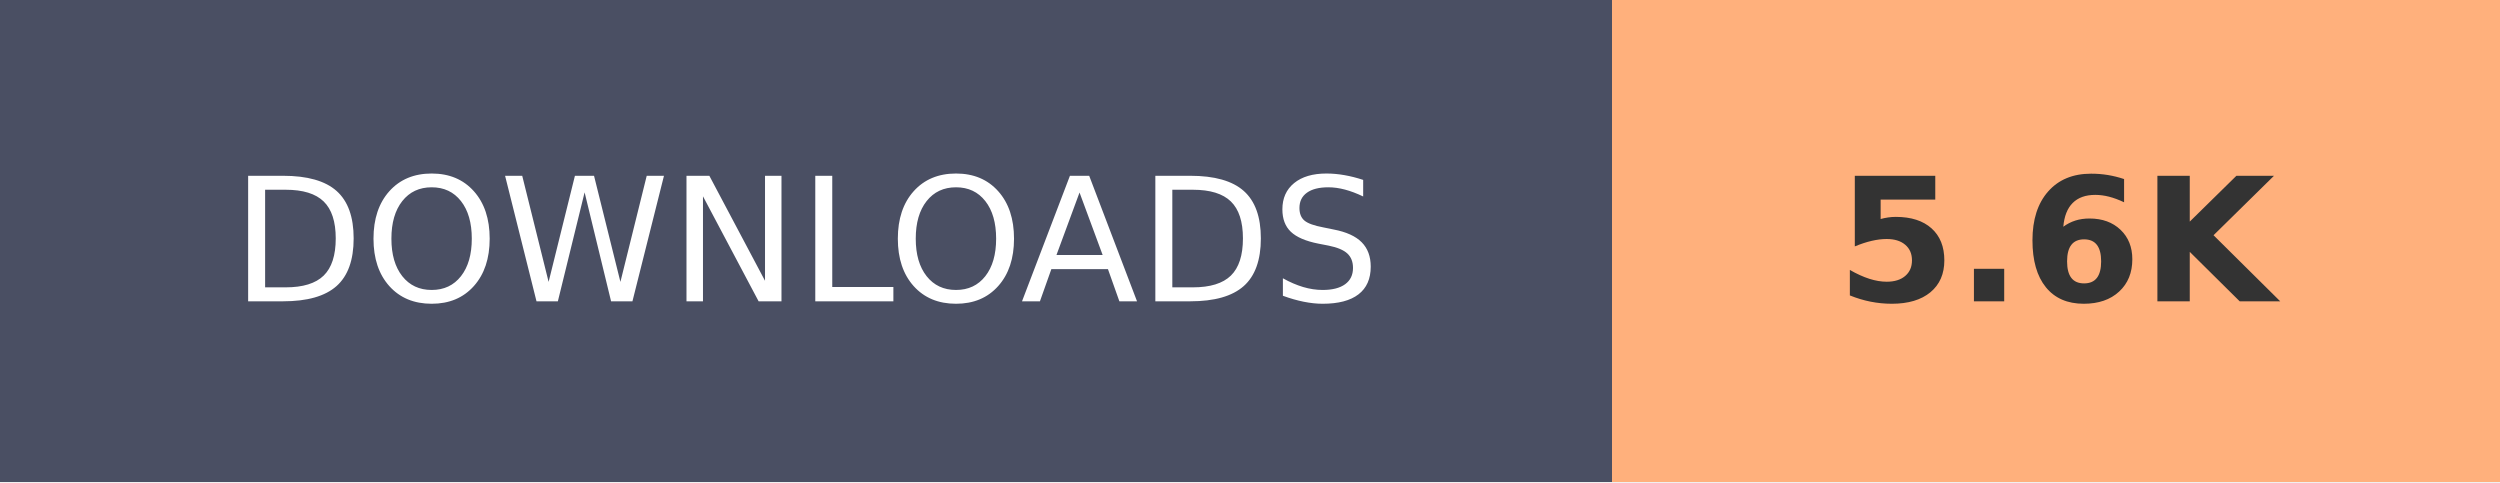
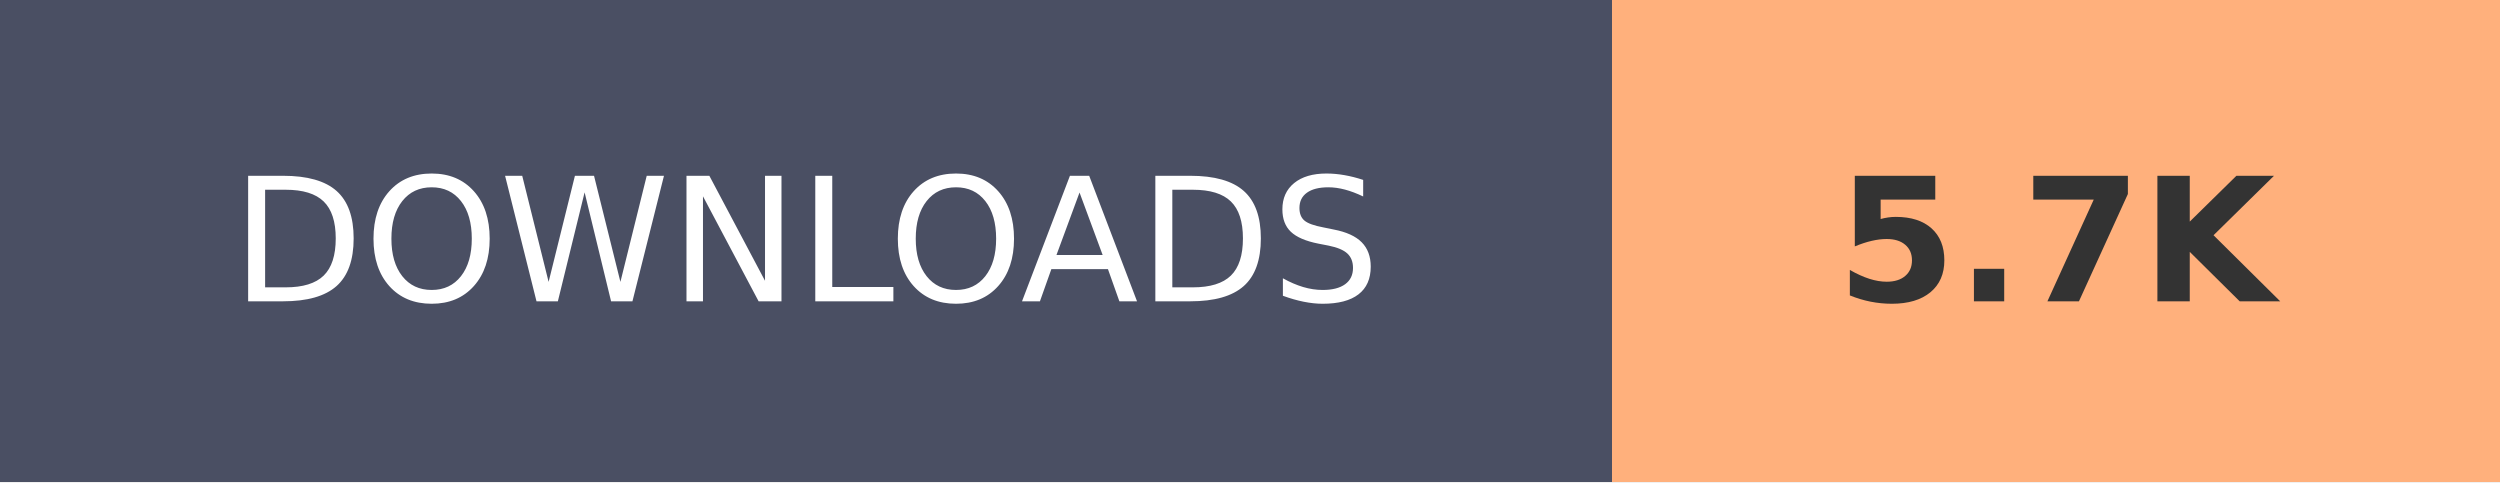
- <svg xmlns="http://www.w3.org/2000/svg" width="145.2" height="28" role="img" aria-label="DOWNLOADS: 5.6K">
+ <svg xmlns="http://www.w3.org/2000/svg" width="145.2" height="28" role="img" aria-label="DOWNLOADS: 5.7K">
  <g shape-rendering="crispEdges">
    <rect width="93.6" height="28" fill="#4A4F63" />
    <rect x="93.6" width="51.6" height="28" fill="#FFB07C" />
  </g>
  <g fill="#fff" text-anchor="middle" font-family="Verdana,Geneva,DejaVu Sans,sans-serif" text-rendering="geometricPrecision" font-size="100">
    <text transform="scale(.1)" x="468" y="175" textLength="630">DOWNLOADS</text>
-     <text transform="scale(.1)" x="1194" y="175" textLength="280" font-weight="bold" fill="#333">5.6K</text>
+     <text transform="scale(.1)" x="1194" y="175" textLength="280" font-weight="bold" fill="#333">5.7K</text>
  </g>
</svg>
